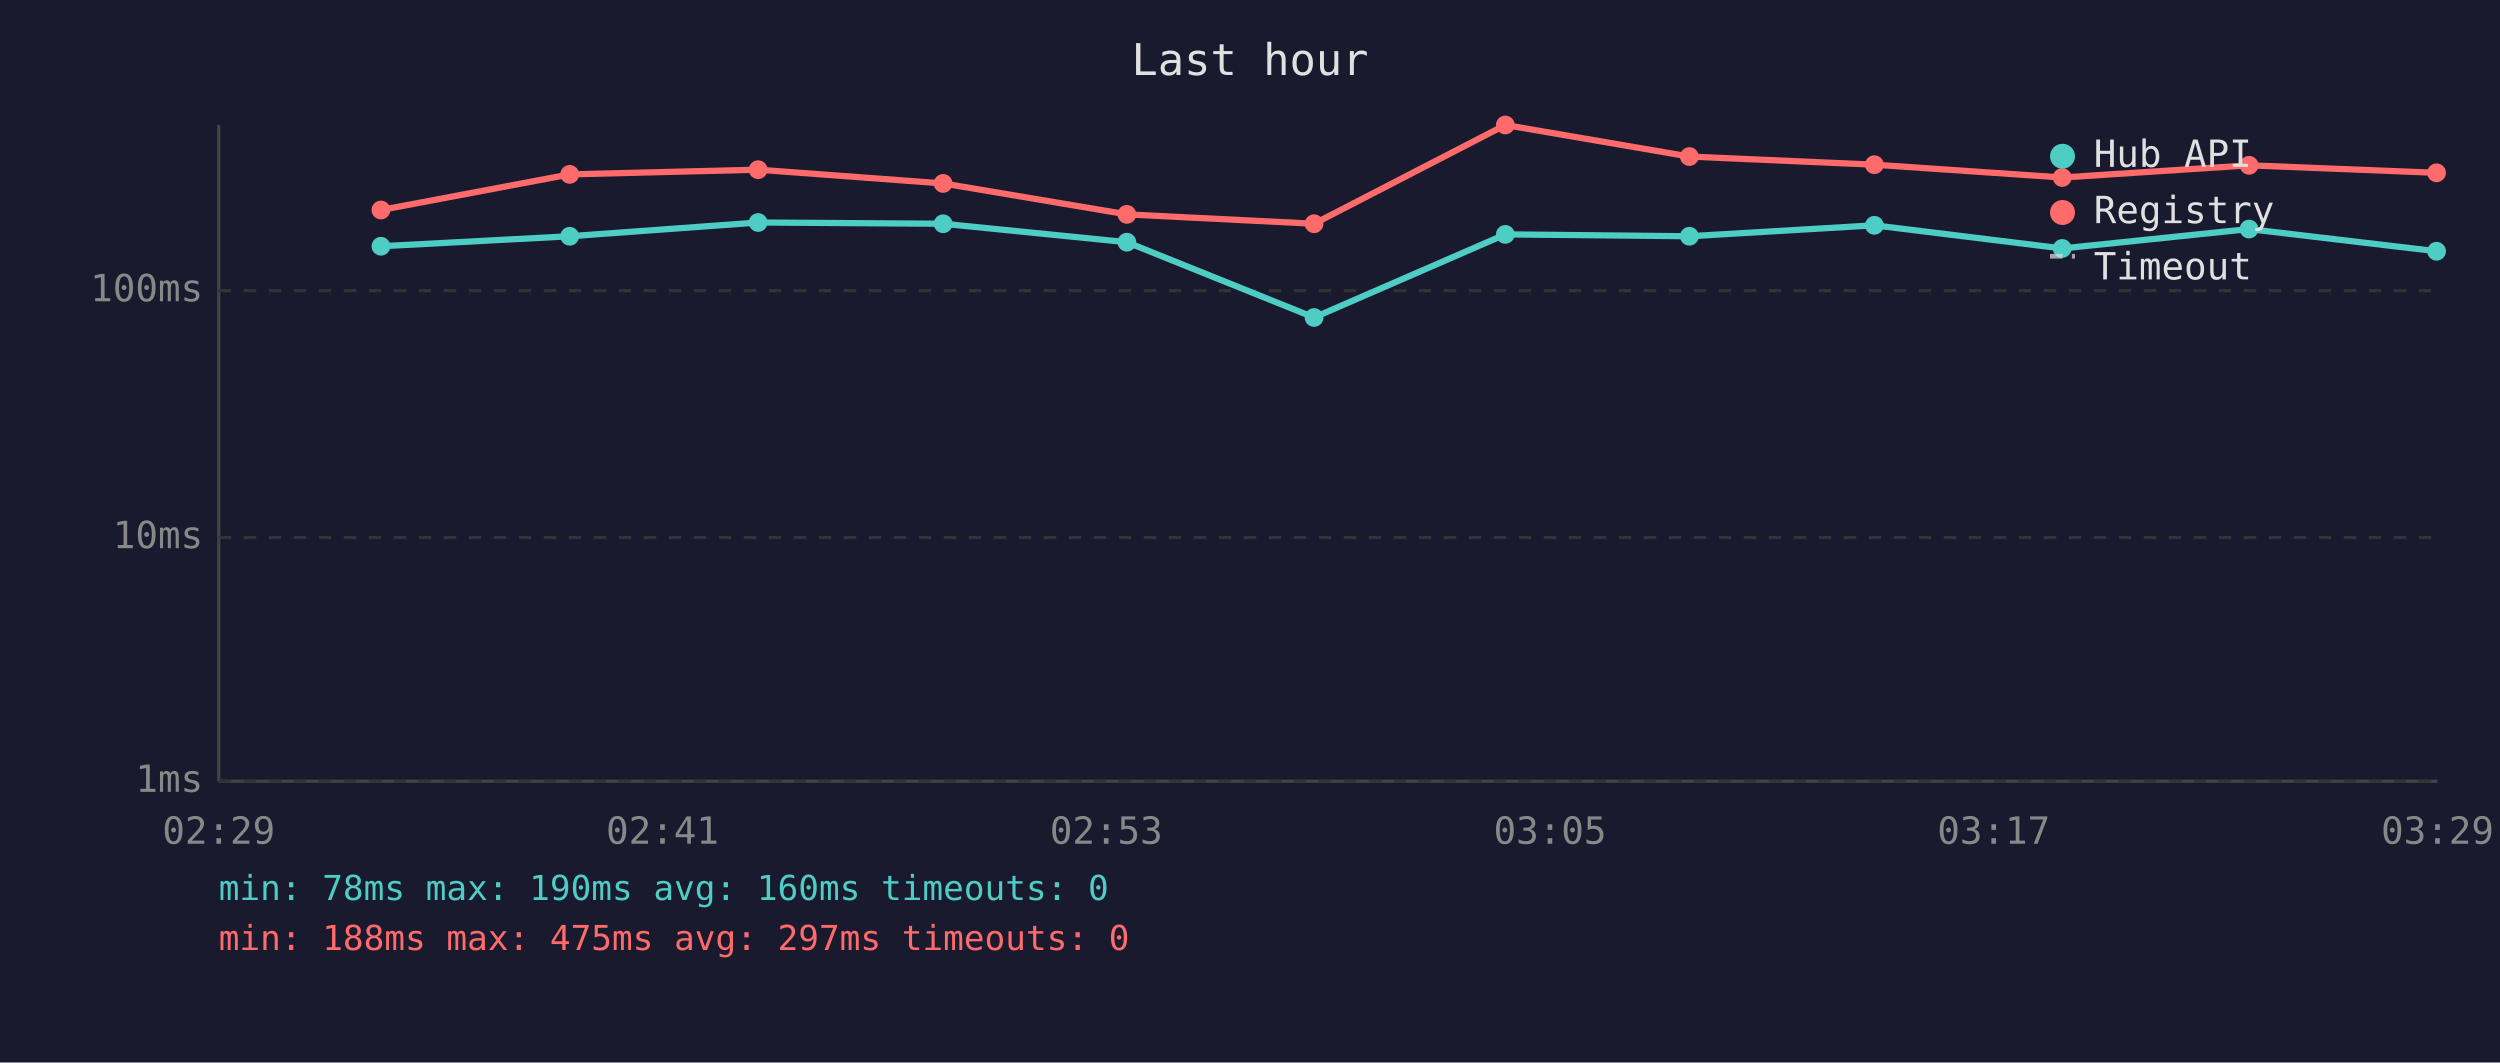
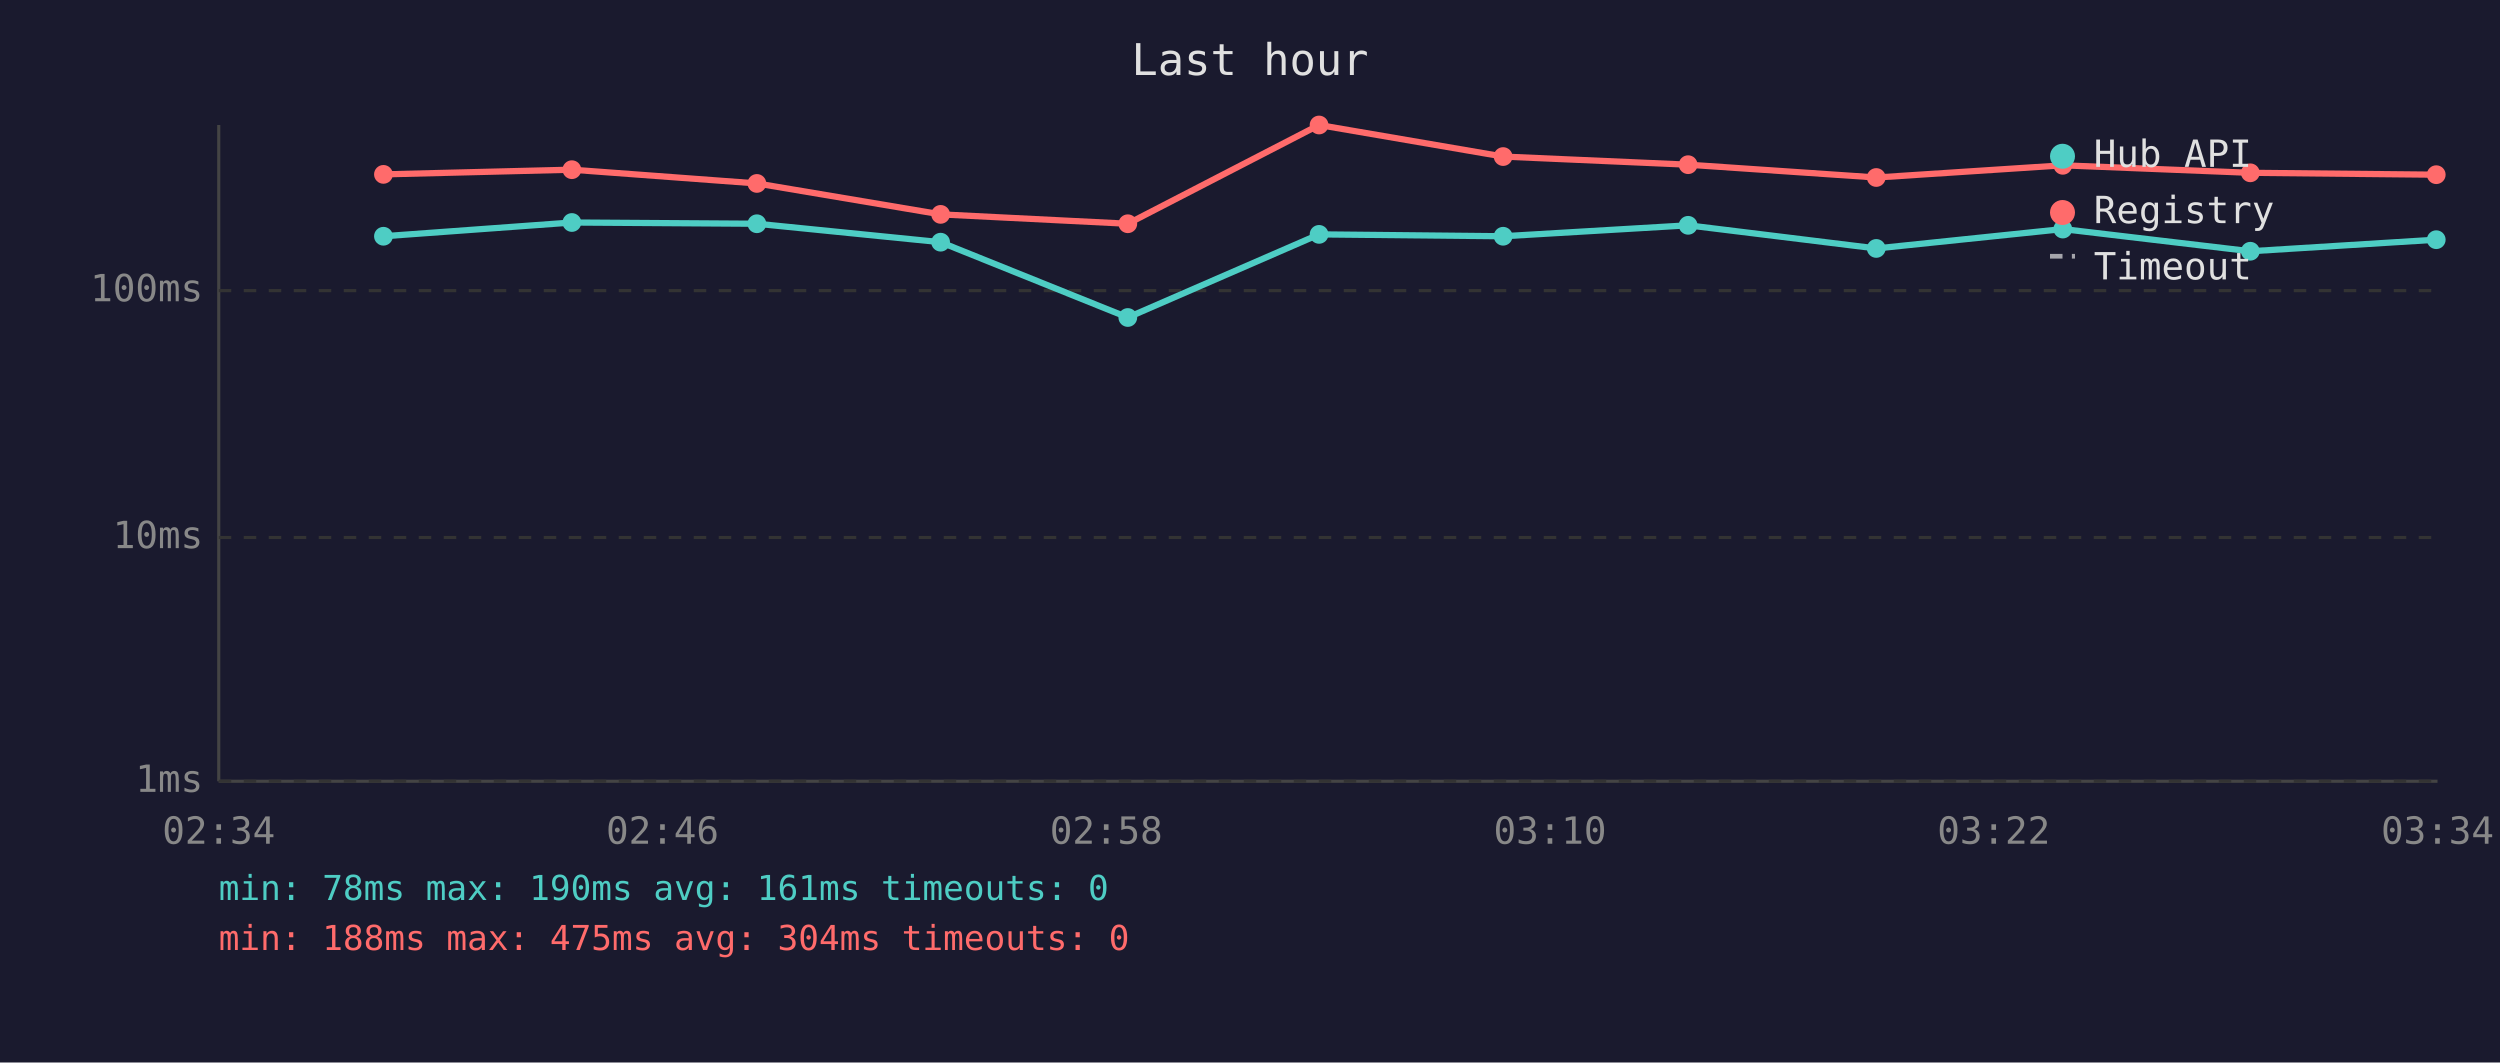
<svg xmlns="http://www.w3.org/2000/svg" viewBox="0 0 800 340" font-family="monospace" font-size="12">
  <rect width="800" height="340" fill="#1a1a2e" />
  <text x="400" y="24" fill="#e0e0e0" font-size="14" text-anchor="middle">Last hour</text>
  <line x1="70" y1="40" x2="70" y2="250" stroke="#444" stroke-width="1" />
  <line x1="70" y1="250" x2="780" y2="250" stroke="#444" stroke-width="1" />
  <line x1="70" y1="250" x2="780" y2="250" stroke="#333" stroke-width="1" stroke-dasharray="4" />
  <text x="65" y="250" fill="#888" text-anchor="end" dominant-baseline="middle">1ms</text>
  <line x1="70" y1="172" x2="780" y2="172" stroke="#333" stroke-width="1" stroke-dasharray="4" />
  <text x="65" y="172" fill="#888" text-anchor="end" dominant-baseline="middle">10ms</text>
  <line x1="70" y1="93" x2="780" y2="93" stroke="#333" stroke-width="1" stroke-dasharray="4" />
  <text x="65" y="93" fill="#888" text-anchor="end" dominant-baseline="middle">100ms</text>
-   <text x="70" y="270" fill="#888" text-anchor="middle">02:29</text>
-   <text x="212" y="270" fill="#888" text-anchor="middle">02:41</text>
-   <text x="354" y="270" fill="#888" text-anchor="middle">02:53</text>
-   <text x="496" y="270" fill="#888" text-anchor="middle">03:05</text>
-   <text x="638" y="270" fill="#888" text-anchor="middle">03:17</text>
-   <text x="780" y="270" fill="#888" text-anchor="middle">03:29</text>
-   <polyline points="121.9,78.8 182.3,75.6 242.6,71.2 301.8,71.6 360.6,77.5 420.5,101.6 481.7,75.0 540.6,75.6 599.8,72.1 659.9,79.5 719.7,73.3 779.7,80.4" fill="none" stroke="#4ecdc4" stroke-width="2" opacity="1" />
-   <circle cx="121.9" cy="78.8" r="3" fill="#4ecdc4" />
-   <circle cx="182.3" cy="75.6" r="3" fill="#4ecdc4" />
-   <circle cx="242.6" cy="71.2" r="3" fill="#4ecdc4" />
-   <circle cx="301.8" cy="71.6" r="3" fill="#4ecdc4" />
-   <circle cx="360.6" cy="77.5" r="3" fill="#4ecdc4" />
-   <circle cx="420.5" cy="101.6" r="3" fill="#4ecdc4" />
-   <circle cx="481.7" cy="75.0" r="3" fill="#4ecdc4" />
-   <circle cx="540.6" cy="75.6" r="3" fill="#4ecdc4" />
-   <circle cx="599.8" cy="72.1" r="3" fill="#4ecdc4" />
-   <circle cx="659.9" cy="79.5" r="3" fill="#4ecdc4" />
-   <circle cx="719.7" cy="73.3" r="3" fill="#4ecdc4" />
-   <circle cx="779.7" cy="80.4" r="3" fill="#4ecdc4" />
-   <polyline points="121.9,67.2 182.3,55.8 242.6,54.3 301.8,58.7 360.6,68.6 420.5,71.6 481.7,40.0 540.6,50.1 599.8,52.7 659.9,56.8 719.7,52.9 779.7,55.3" fill="none" stroke="#ff6b6b" stroke-width="2" opacity="1" />
-   <circle cx="121.9" cy="67.2" r="3" fill="#ff6b6b" />
-   <circle cx="182.3" cy="55.8" r="3" fill="#ff6b6b" />
-   <circle cx="242.6" cy="54.3" r="3" fill="#ff6b6b" />
-   <circle cx="301.8" cy="58.7" r="3" fill="#ff6b6b" />
-   <circle cx="360.6" cy="68.6" r="3" fill="#ff6b6b" />
-   <circle cx="420.5" cy="71.6" r="3" fill="#ff6b6b" />
-   <circle cx="481.7" cy="40.0" r="3" fill="#ff6b6b" />
-   <circle cx="540.6" cy="50.1" r="3" fill="#ff6b6b" />
-   <circle cx="599.8" cy="52.7" r="3" fill="#ff6b6b" />
-   <circle cx="659.9" cy="56.8" r="3" fill="#ff6b6b" />
-   <circle cx="719.7" cy="52.9" r="3" fill="#ff6b6b" />
-   <circle cx="779.7" cy="55.3" r="3" fill="#ff6b6b" />
+   <text x="70" y="270" fill="#888" text-anchor="middle">02:34</text>
+   <text x="212" y="270" fill="#888" text-anchor="middle">02:46</text>
+   <text x="354" y="270" fill="#888" text-anchor="middle">02:58</text>
+   <text x="496" y="270" fill="#888" text-anchor="middle">03:10</text>
+   <text x="638" y="270" fill="#888" text-anchor="middle">03:22</text>
+   <text x="780" y="270" fill="#888" text-anchor="middle">03:34</text>
+   <polyline points="122.7,75.6 183.0,71.2 242.2,71.6 301.0,77.5 360.9,101.6 422.1,75.0 481.0,75.6 540.2,72.1 600.4,79.5 660.1,73.3 720.1,80.4 779.6,76.7" fill="none" stroke="#4ecdc4" stroke-width="2" opacity="1" />
+   <circle cx="122.7" cy="75.6" r="3" fill="#4ecdc4" />
+   <circle cx="183.0" cy="71.2" r="3" fill="#4ecdc4" />
+   <circle cx="242.2" cy="71.6" r="3" fill="#4ecdc4" />
+   <circle cx="301.0" cy="77.5" r="3" fill="#4ecdc4" />
+   <circle cx="360.9" cy="101.6" r="3" fill="#4ecdc4" />
+   <circle cx="422.1" cy="75.0" r="3" fill="#4ecdc4" />
+   <circle cx="481.0" cy="75.6" r="3" fill="#4ecdc4" />
+   <circle cx="540.2" cy="72.1" r="3" fill="#4ecdc4" />
+   <circle cx="600.4" cy="79.5" r="3" fill="#4ecdc4" />
+   <circle cx="660.1" cy="73.3" r="3" fill="#4ecdc4" />
+   <circle cx="720.1" cy="80.4" r="3" fill="#4ecdc4" />
+   <circle cx="779.6" cy="76.7" r="3" fill="#4ecdc4" />
+   <polyline points="122.7,55.8 183.0,54.3 242.2,58.7 301.0,68.6 360.9,71.6 422.1,40.0 481.0,50.1 540.2,52.7 600.4,56.8 660.1,52.9 720.1,55.3 779.6,55.9" fill="none" stroke="#ff6b6b" stroke-width="2" opacity="1" />
+   <circle cx="122.7" cy="55.8" r="3" fill="#ff6b6b" />
+   <circle cx="183.0" cy="54.3" r="3" fill="#ff6b6b" />
+   <circle cx="242.2" cy="58.7" r="3" fill="#ff6b6b" />
+   <circle cx="301.0" cy="68.6" r="3" fill="#ff6b6b" />
+   <circle cx="360.9" cy="71.6" r="3" fill="#ff6b6b" />
+   <circle cx="422.1" cy="40.0" r="3" fill="#ff6b6b" />
+   <circle cx="481.0" cy="50.1" r="3" fill="#ff6b6b" />
+   <circle cx="540.2" cy="52.7" r="3" fill="#ff6b6b" />
+   <circle cx="600.4" cy="56.8" r="3" fill="#ff6b6b" />
+   <circle cx="660.1" cy="52.9" r="3" fill="#ff6b6b" />
+   <circle cx="720.1" cy="55.3" r="3" fill="#ff6b6b" />
+   <circle cx="779.6" cy="55.9" r="3" fill="#ff6b6b" />
  <circle cx="660" cy="50" r="4" fill="#4ecdc4" />
  <text x="670" y="50" fill="#e0e0e0" dominant-baseline="middle">Hub API</text>
  <circle cx="660" cy="68" r="4" fill="#ff6b6b" />
  <text x="670" y="68" fill="#e0e0e0" dominant-baseline="middle">Registry</text>
  <line x1="656" y1="82" x2="664" y2="82" stroke="#e0e0e0" stroke-width="1.5" stroke-dasharray="4,3" opacity="0.7" />
  <text x="670" y="86" fill="#e0e0e0" dominant-baseline="middle">Timeout</text>
-   <text x="70" y="288" fill="#4ecdc4" font-size="11">min: 78ms  max: 190ms  avg: 160ms  timeouts: 0</text>
-   <text x="70" y="304" fill="#ff6b6b" font-size="11">min: 188ms  max: 475ms  avg: 297ms  timeouts: 0</text>
+   <text x="70" y="288" fill="#4ecdc4" font-size="11">min: 78ms  max: 190ms  avg: 161ms  timeouts: 0</text>
+   <text x="70" y="304" fill="#ff6b6b" font-size="11">min: 188ms  max: 475ms  avg: 304ms  timeouts: 0</text>
</svg>
